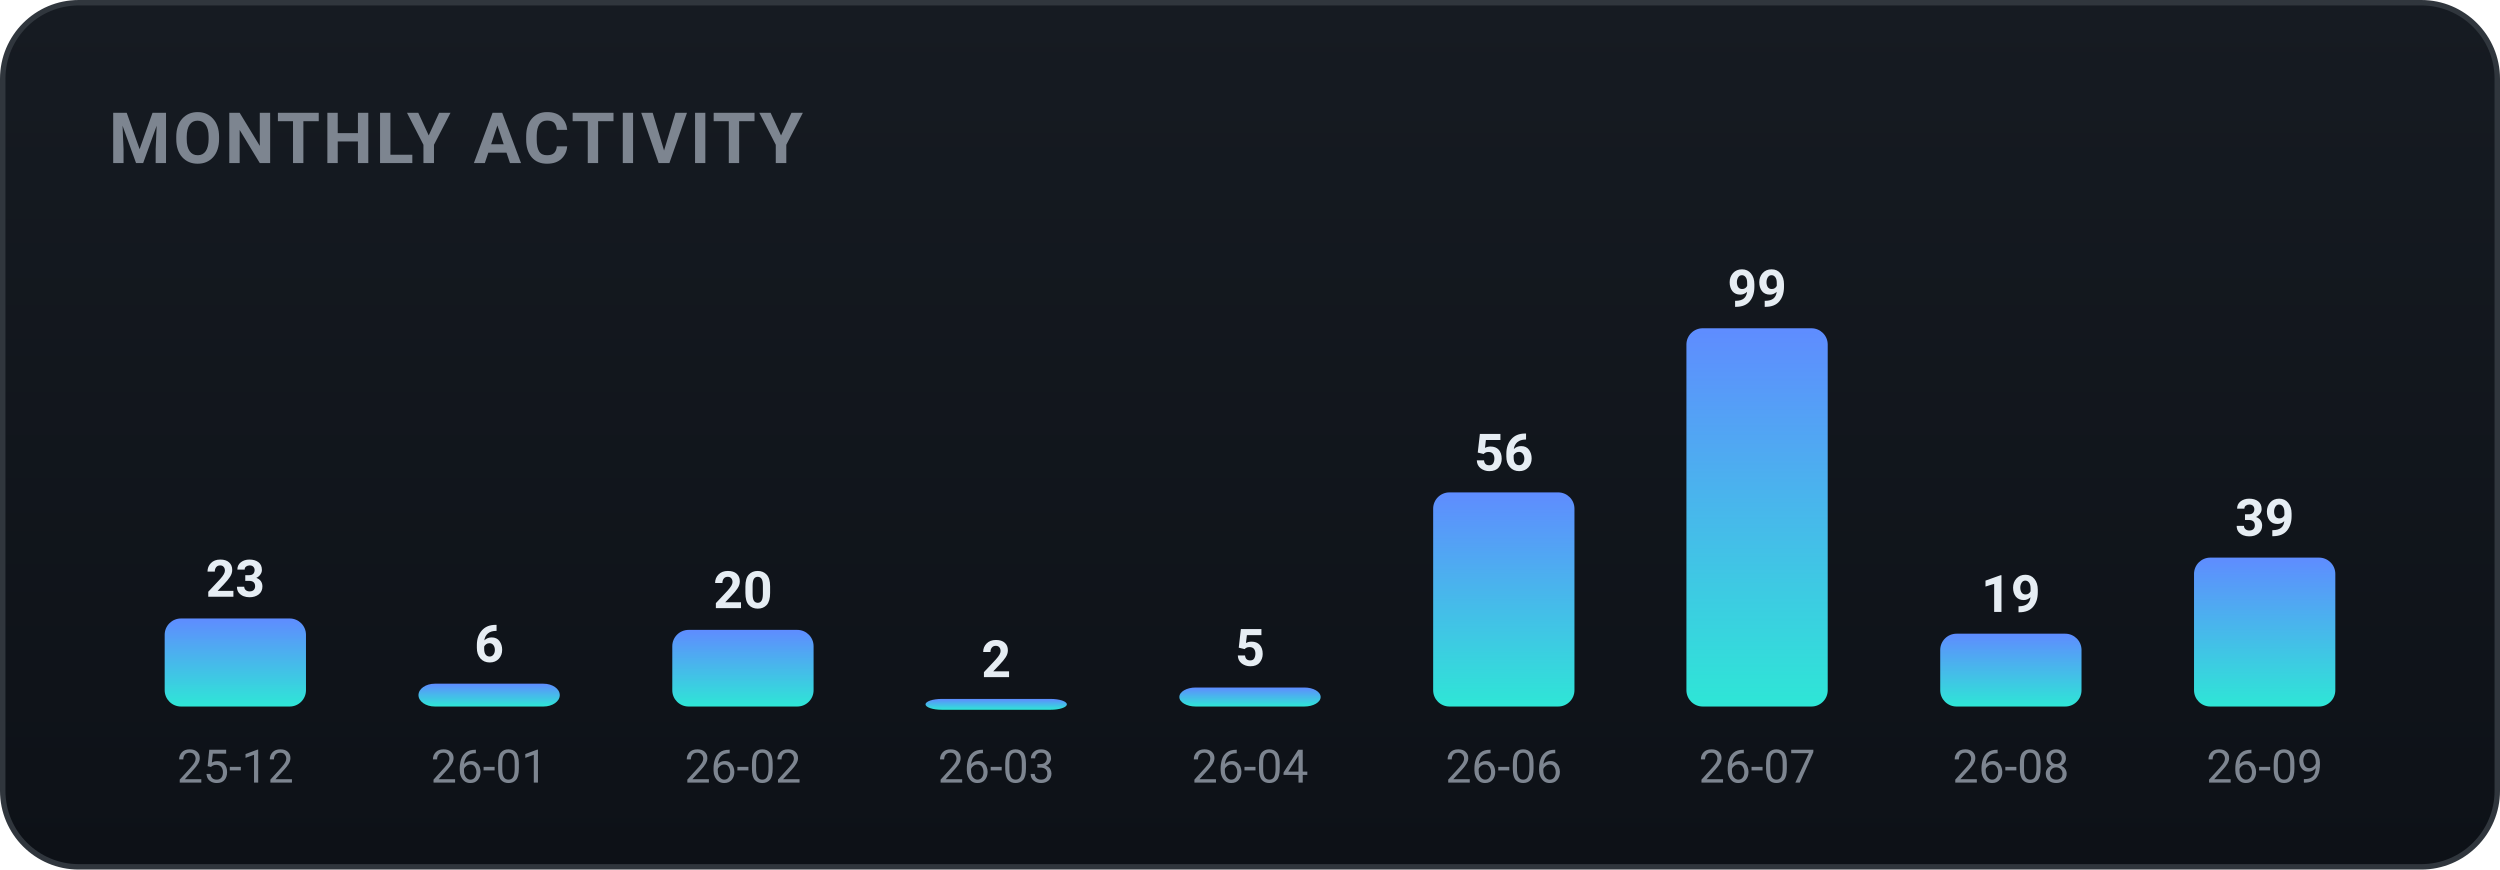
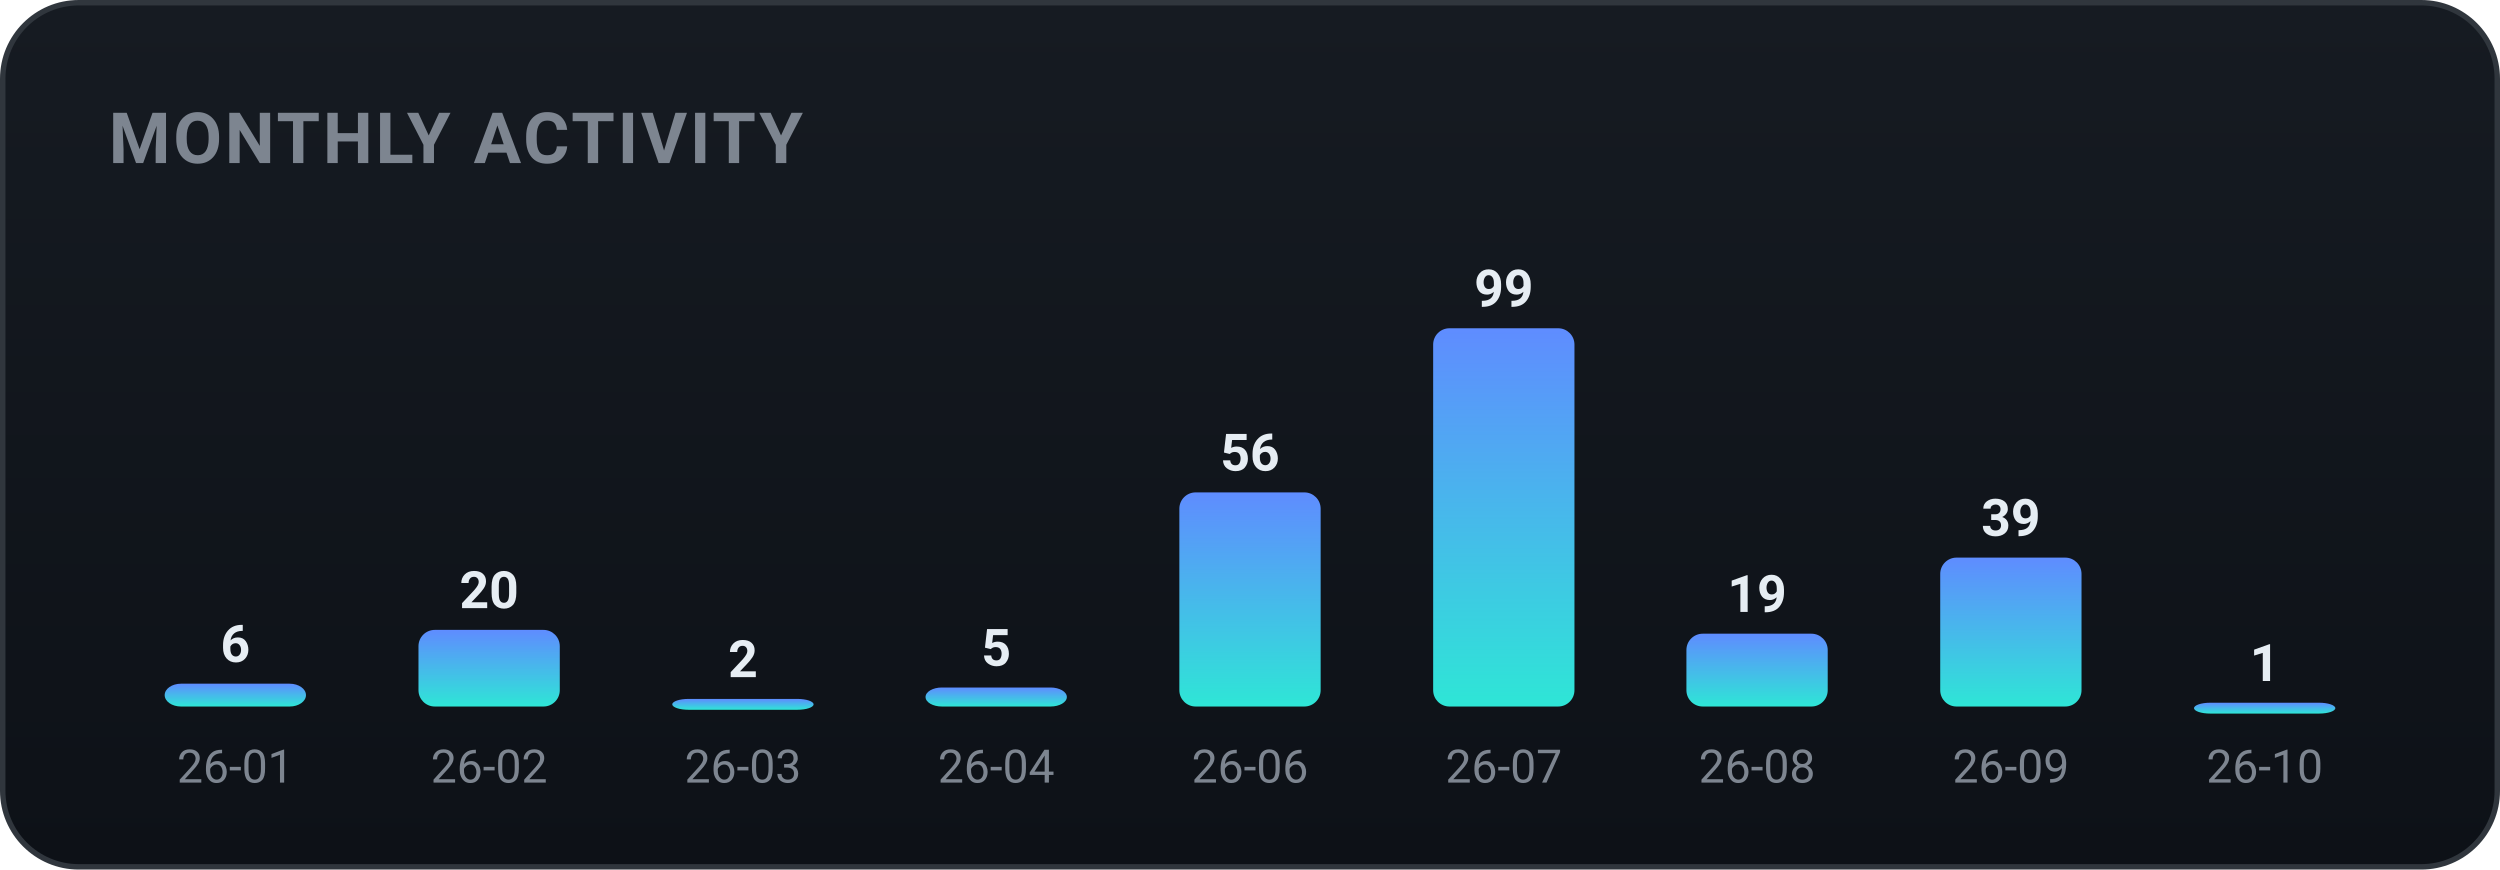
<svg xmlns="http://www.w3.org/2000/svg" width="460" height="160" viewBox="0 0 460 160" role="img" font-family="-apple-system,BlinkMacSystemFont,'Segoe UI',Roboto,'Apple SD Gothic Neo','Malgun Gothic',sans-serif">
  <defs>
    <linearGradient id="bgg" x1="0" y1="0" x2="0" y2="1">
      <stop offset="0" stop-color="#161b22" />
      <stop offset="1" stop-color="#0d1117" />
    </linearGradient>
    <linearGradient id="monthly-gradient" x1="0" y1="0" x2="0" y2="1">
      <stop offset="0%" stop-color="#5f8cff" />
      <stop offset="100%" stop-color="#2ee6d6" />
    </linearGradient>
  </defs>
  <rect x="0.5" y="0.5" width="459" height="159" rx="14" fill="url(#bgg)" stroke="#30363d" />
  <text x="20" y="30" font-family="-apple-system,BlinkMacSystemFont,'Segoe UI',Roboto,'Apple SD Gothic Neo','Malgun Gothic',sans-serif" font-size="13" font-weight="700" fill="#7d8590" letter-spacing="0.5">MONTHLY ACTIVITY</text>
-   <rect x="30.3" y="113.8" width="26.0" height="16.2" rx="3" fill="url(#monthly-gradient)" />
-   <text x="43.3" y="109.8" text-anchor="middle" font-size="9.5" font-weight="700" fill="#e6edf3">23</text>
-   <text x="43.3" y="144.0" text-anchor="middle" font-size="8.5" fill="#7d8590">25-12</text>
-   <rect x="77.0" y="125.8" width="26.0" height="4.2" rx="3" fill="url(#monthly-gradient)" />
-   <text x="90.0" y="121.8" text-anchor="middle" font-size="9.5" font-weight="700" fill="#e6edf3">6</text>
-   <text x="90.0" y="144.0" text-anchor="middle" font-size="8.5" fill="#7d8590">26-01</text>
-   <rect x="123.7" y="115.9" width="26.0" height="14.1" rx="3" fill="url(#monthly-gradient)" />
-   <text x="136.7" y="111.9" text-anchor="middle" font-size="9.5" font-weight="700" fill="#e6edf3">20</text>
-   <text x="136.7" y="144.0" text-anchor="middle" font-size="8.5" fill="#7d8590">26-02</text>
-   <rect x="170.3" y="128.6" width="26.0" height="2.0" rx="3" fill="url(#monthly-gradient)" />
-   <text x="183.3" y="124.6" text-anchor="middle" font-size="9.5" font-weight="700" fill="#e6edf3">2</text>
-   <text x="183.3" y="144.0" text-anchor="middle" font-size="8.5" fill="#7d8590">26-03</text>
-   <rect x="217.0" y="126.5" width="26.0" height="3.5" rx="3" fill="url(#monthly-gradient)" />
-   <text x="230.0" y="122.5" text-anchor="middle" font-size="9.5" font-weight="700" fill="#e6edf3">5</text>
-   <text x="230.0" y="144.0" text-anchor="middle" font-size="8.5" fill="#7d8590">26-04</text>
-   <rect x="263.7" y="90.6" width="26.0" height="39.4" rx="3" fill="url(#monthly-gradient)" />
-   <text x="276.7" y="86.6" text-anchor="middle" font-size="9.5" font-weight="700" fill="#e6edf3">56</text>
-   <text x="276.7" y="144.0" text-anchor="middle" font-size="8.5" fill="#7d8590">26-06</text>
-   <rect x="310.3" y="60.4" width="26.0" height="69.6" rx="3" fill="url(#monthly-gradient)" />
-   <text x="323.3" y="56.4" text-anchor="middle" font-size="9.5" font-weight="700" fill="#e6edf3">99</text>
-   <text x="323.3" y="144.0" text-anchor="middle" font-size="8.5" fill="#7d8590">26-07</text>
-   <rect x="357.0" y="116.6" width="26.0" height="13.4" rx="3" fill="url(#monthly-gradient)" />
-   <text x="370.0" y="112.6" text-anchor="middle" font-size="9.5" font-weight="700" fill="#e6edf3">19</text>
-   <text x="370.0" y="144.0" text-anchor="middle" font-size="8.5" fill="#7d8590">26-08</text>
-   <rect x="403.7" y="102.6" width="26.0" height="27.4" rx="3" fill="url(#monthly-gradient)" />
-   <text x="416.7" y="98.6" text-anchor="middle" font-size="9.5" font-weight="700" fill="#e6edf3">39</text>
-   <text x="416.7" y="144.0" text-anchor="middle" font-size="8.5" fill="#7d8590">26-09</text>
+   <rect x="30.3" y="125.8" width="26.0" height="4.2" rx="3" fill="url(#monthly-gradient)" />
+   <text x="43.3" y="121.8" text-anchor="middle" font-size="9.5" font-weight="700" fill="#e6edf3">6</text>
+   <text x="43.3" y="144.0" text-anchor="middle" font-size="8.5" fill="#7d8590">26-01</text>
+   <rect x="77.0" y="115.9" width="26.0" height="14.1" rx="3" fill="url(#monthly-gradient)" />
+   <text x="90.0" y="111.9" text-anchor="middle" font-size="9.5" font-weight="700" fill="#e6edf3">20</text>
+   <text x="90.0" y="144.0" text-anchor="middle" font-size="8.5" fill="#7d8590">26-02</text>
+   <rect x="123.7" y="128.6" width="26.0" height="2.0" rx="3" fill="url(#monthly-gradient)" />
+   <text x="136.7" y="124.6" text-anchor="middle" font-size="9.5" font-weight="700" fill="#e6edf3">2</text>
+   <text x="136.7" y="144.0" text-anchor="middle" font-size="8.5" fill="#7d8590">26-03</text>
+   <rect x="170.3" y="126.5" width="26.0" height="3.5" rx="3" fill="url(#monthly-gradient)" />
+   <text x="183.3" y="122.5" text-anchor="middle" font-size="9.5" font-weight="700" fill="#e6edf3">5</text>
+   <text x="183.3" y="144.0" text-anchor="middle" font-size="8.5" fill="#7d8590">26-04</text>
+   <rect x="217.0" y="90.6" width="26.0" height="39.4" rx="3" fill="url(#monthly-gradient)" />
+   <text x="230.0" y="86.6" text-anchor="middle" font-size="9.5" font-weight="700" fill="#e6edf3">56</text>
+   <text x="230.0" y="144.0" text-anchor="middle" font-size="8.5" fill="#7d8590">26-06</text>
+   <rect x="263.7" y="60.4" width="26.0" height="69.6" rx="3" fill="url(#monthly-gradient)" />
+   <text x="276.7" y="56.4" text-anchor="middle" font-size="9.5" font-weight="700" fill="#e6edf3">99</text>
+   <text x="276.7" y="144.0" text-anchor="middle" font-size="8.5" fill="#7d8590">26-07</text>
+   <rect x="310.3" y="116.6" width="26.0" height="13.4" rx="3" fill="url(#monthly-gradient)" />
+   <text x="323.3" y="112.6" text-anchor="middle" font-size="9.5" font-weight="700" fill="#e6edf3">19</text>
+   <text x="323.3" y="144.0" text-anchor="middle" font-size="8.5" fill="#7d8590">26-08</text>
+   <rect x="357.0" y="102.6" width="26.0" height="27.4" rx="3" fill="url(#monthly-gradient)" />
+   <text x="370.0" y="98.6" text-anchor="middle" font-size="9.5" font-weight="700" fill="#e6edf3">39</text>
+   <text x="370.0" y="144.0" text-anchor="middle" font-size="8.5" fill="#7d8590">26-09</text>
+   <rect x="403.7" y="129.3" width="26.0" height="2.0" rx="3" fill="url(#monthly-gradient)" />
+   <text x="416.7" y="125.3" text-anchor="middle" font-size="9.5" font-weight="700" fill="#e6edf3">1</text>
+   <text x="416.7" y="144.0" text-anchor="middle" font-size="8.5" fill="#7d8590">26-10</text>
</svg>
